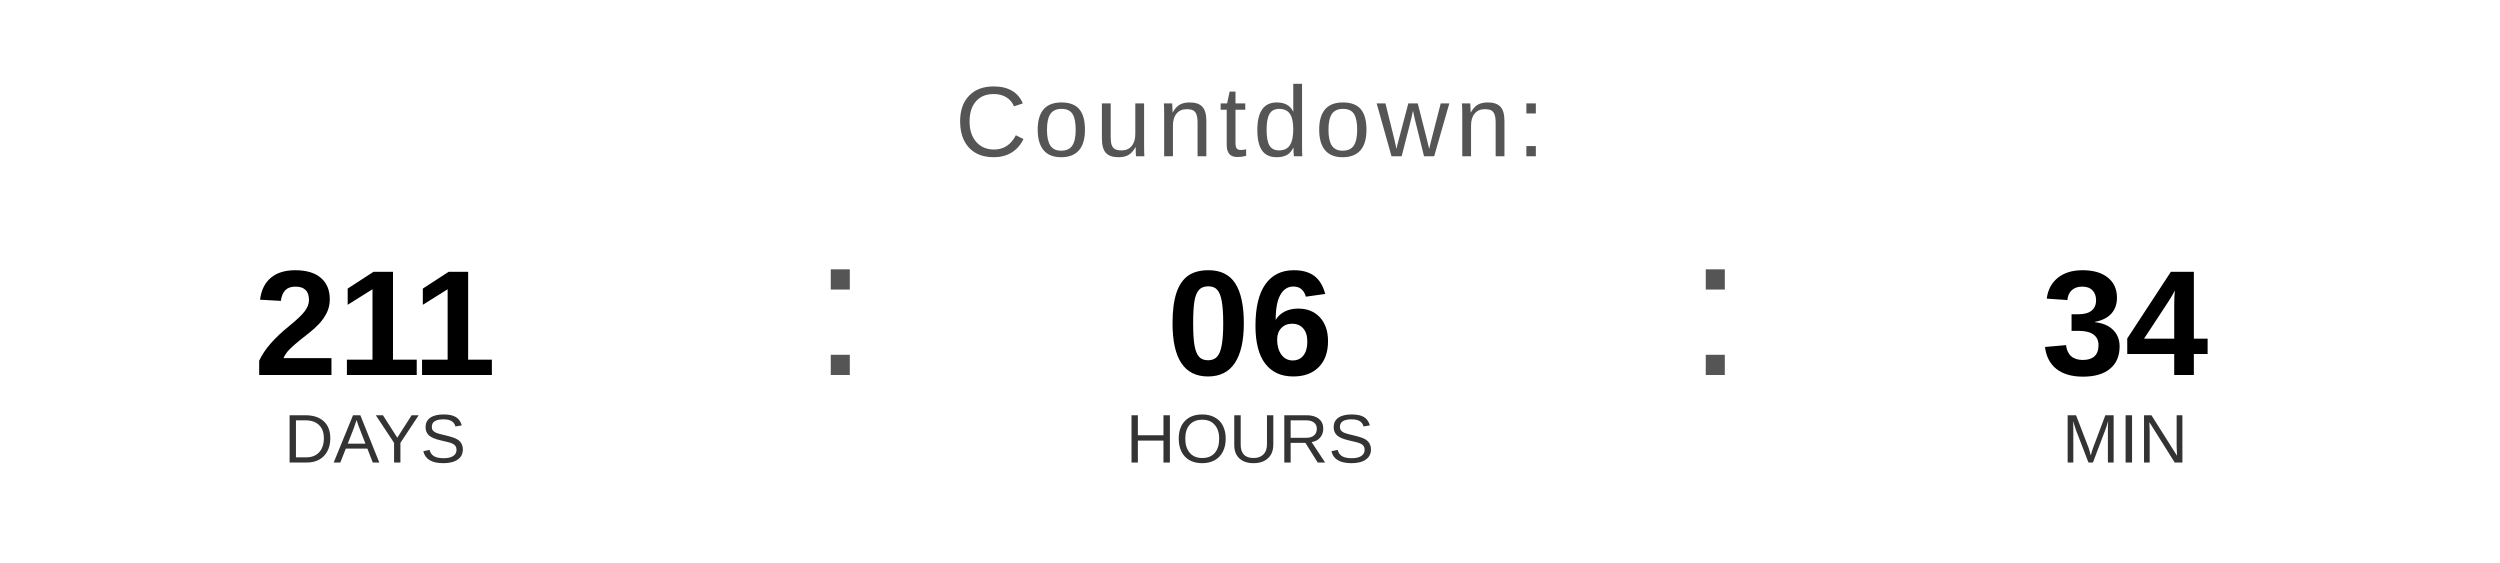
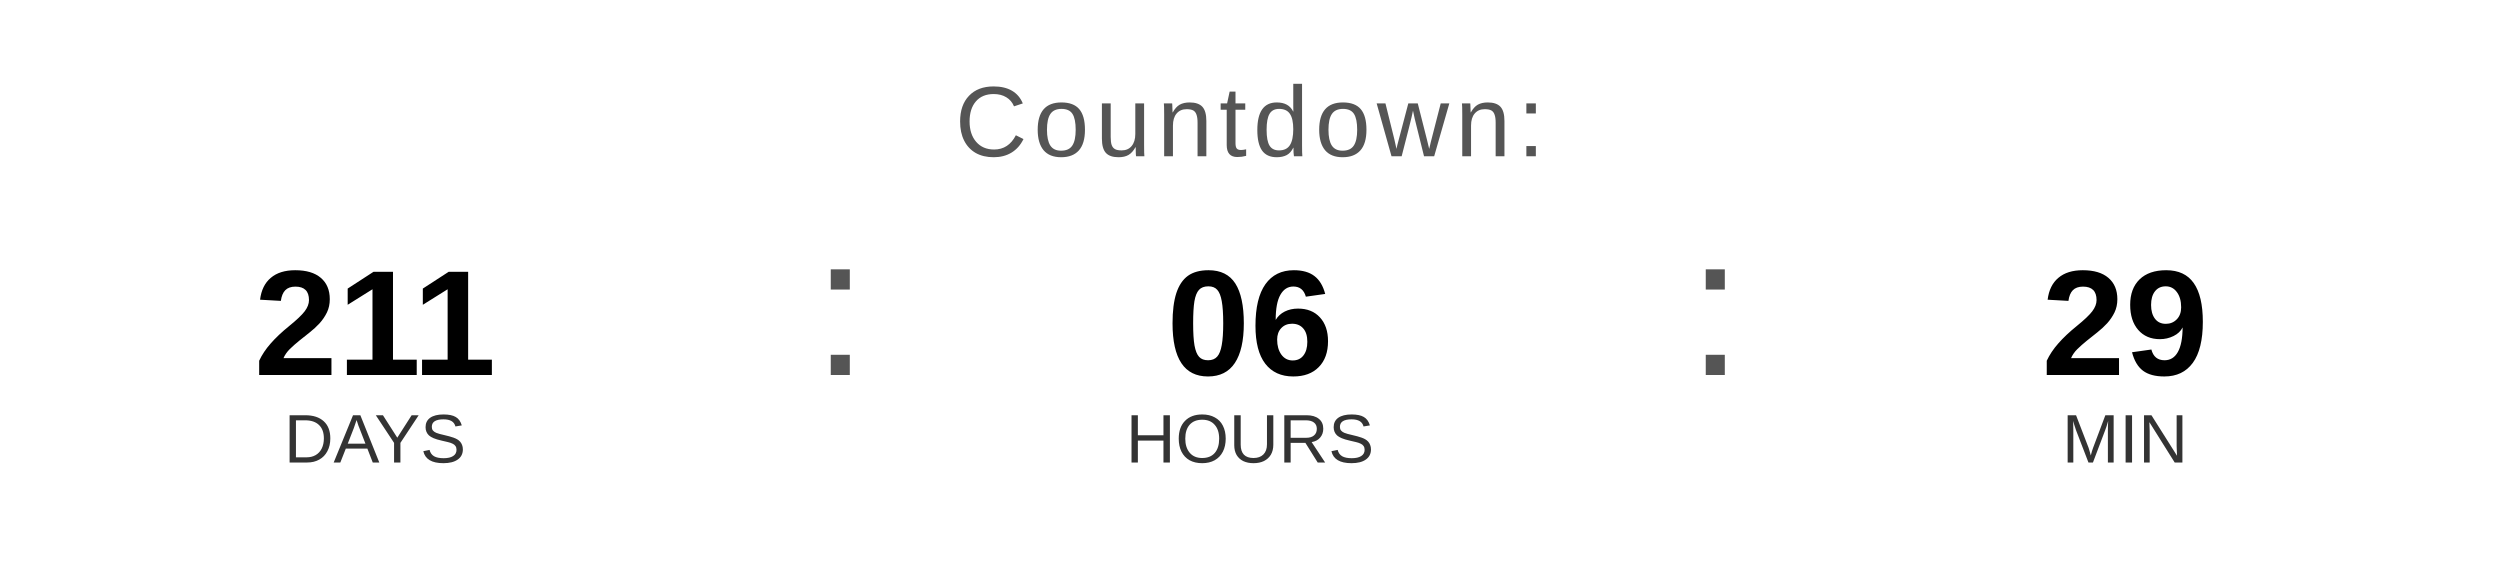
<svg xmlns="http://www.w3.org/2000/svg" width="400" height="90" viewBox="0 0 400 90">
  <text x="200" y="25" font-family="Arial, Helvetica, sans-serif" font-size="16" fill="#555555" text-anchor="middle" letter-spacing="1">
    Countdown:
  </text>
  <text x="60" y="60" font-family="Arial, Helvetica, sans-serif" font-size="24" font-weight="bold" fill="#000000" text-anchor="middle">211</text>
  <text x="60" y="74" font-family="Arial, Helvetica, sans-serif" font-size="11" fill="#333333" text-anchor="middle">DAYS</text>
  <text x="130" y="60" font-family="Arial, sans-serif" font-size="32" fill="#555555">:</text>
  <text x="200" y="60" font-family="Arial, Helvetica, sans-serif" font-size="24" font-weight="bold" fill="#000000" text-anchor="middle">06</text>
  <text x="200" y="74" font-family="Arial, Helvetica, sans-serif" font-size="11" fill="#333333" text-anchor="middle">HOURS</text>
  <text x="270" y="60" font-family="Arial, sans-serif" font-size="32" fill="#555555">:</text>
-   <text x="340" y="60" font-family="Arial, Helvetica, sans-serif" font-size="24" font-weight="bold" fill="#000000" text-anchor="middle">34</text>
+   <text x="340" y="60" font-family="Arial, Helvetica, sans-serif" font-size="24" font-weight="bold" fill="#000000" text-anchor="middle">29</text>
  <text x="340" y="74" font-family="Arial, Helvetica, sans-serif" font-size="11" fill="#333333" text-anchor="middle">MIN</text>
</svg>
